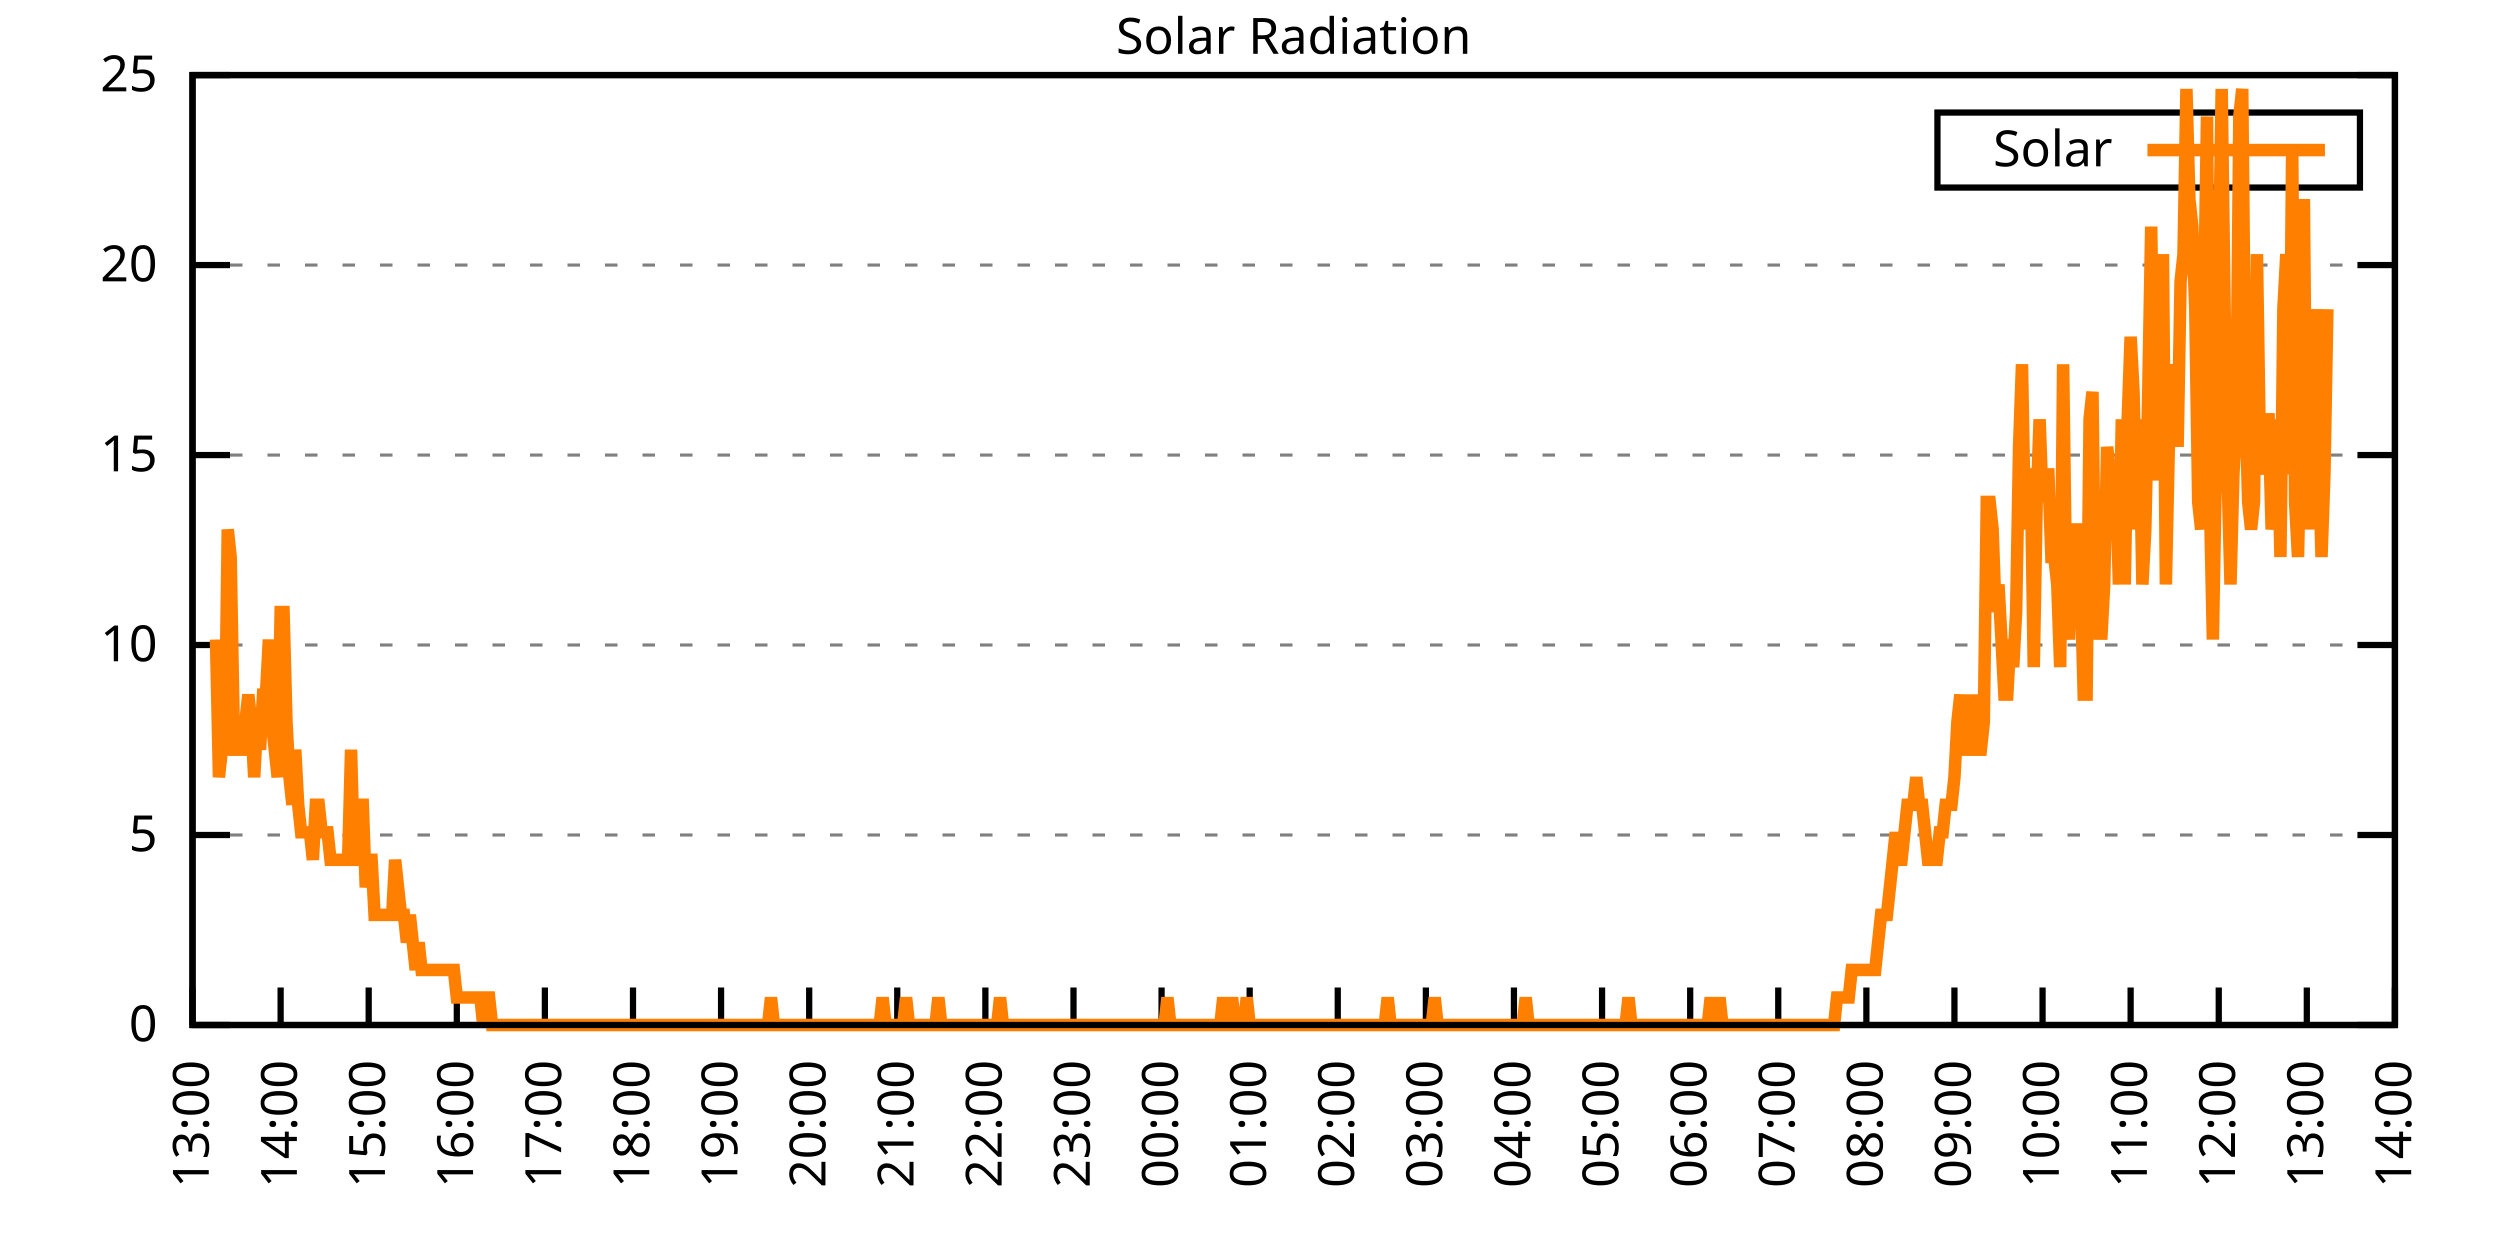
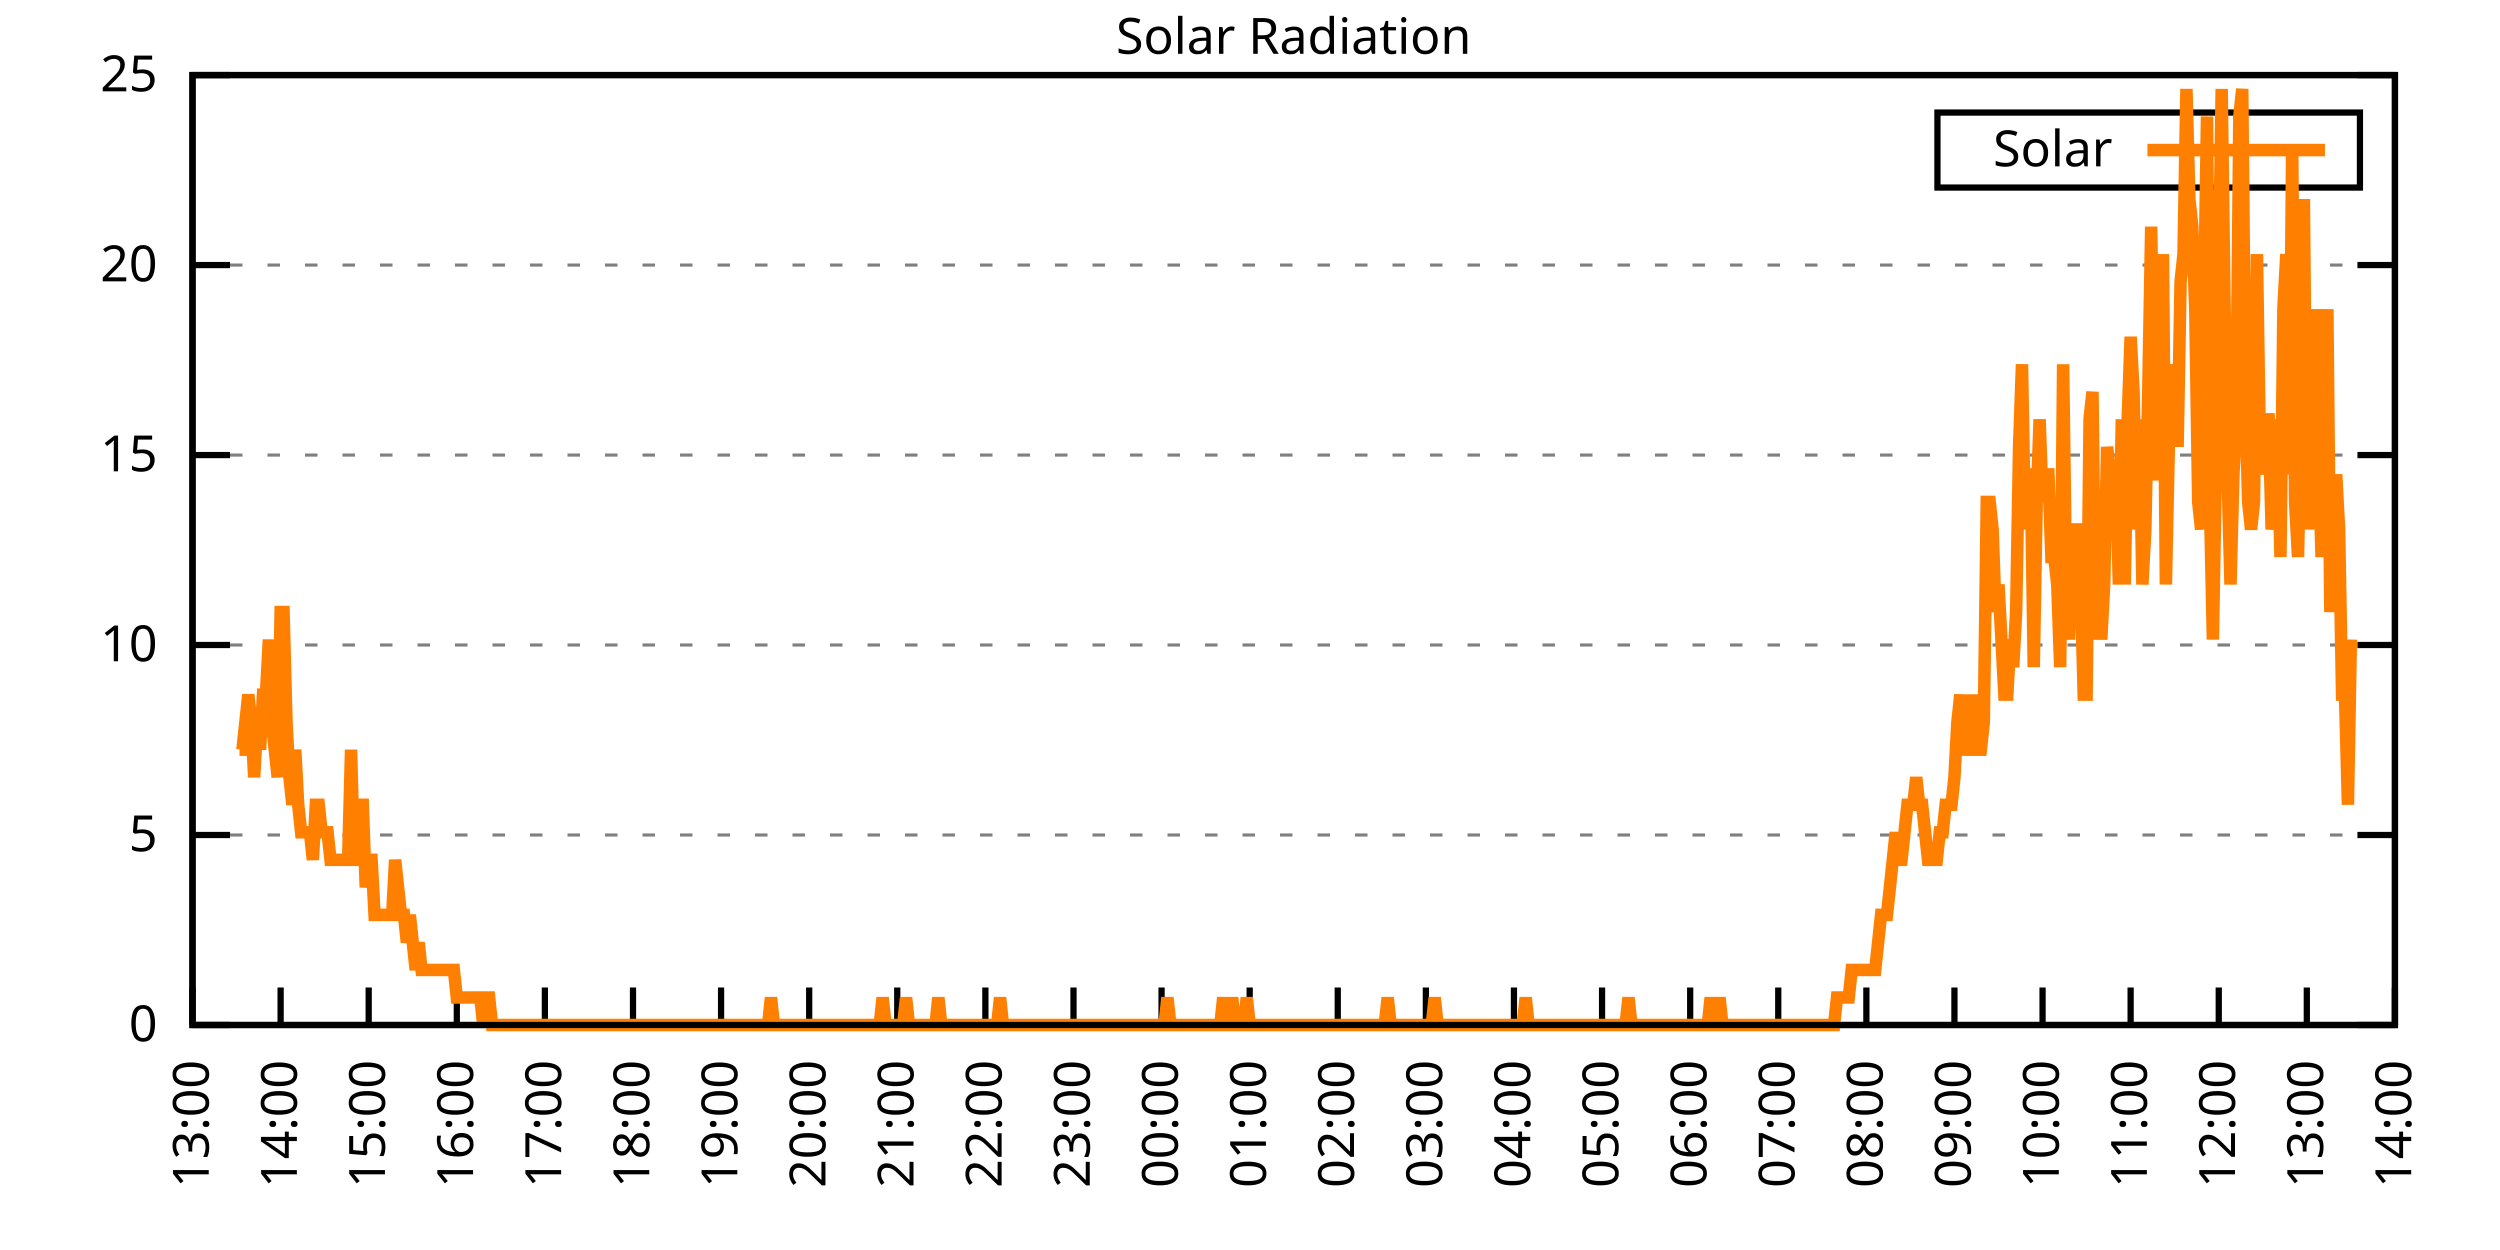
<svg xmlns="http://www.w3.org/2000/svg" xmlns:xlink="http://www.w3.org/1999/xlink" width="400" height="200" viewBox="0 0 400 200">
  <g id="gnuplot_canvas">
    <rect x="0" y="0" width="400" height="200" fill="none" />
    <defs>
      <circle id="gpDot" r="0.5" stroke-width="0.5" stroke="currentColor" />
      <path id="gpPt0" stroke-width="0.333" stroke="currentColor" d="M-1,0 h2 M0,-1 v2" />
      <path id="gpPt1" stroke-width="0.333" stroke="currentColor" d="M-1,-1 L1,1 M1,-1 L-1,1" />
      <path id="gpPt2" stroke-width="0.333" stroke="currentColor" d="M-1,0 L1,0 M0,-1 L0,1 M-1,-1 L1,1 M-1,1 L1,-1" />
      <rect id="gpPt3" stroke-width="0.333" stroke="currentColor" x="-1" y="-1" width="2" height="2" />
      <rect id="gpPt4" stroke-width="0.333" stroke="currentColor" fill="currentColor" x="-1" y="-1" width="2" height="2" />
      <circle id="gpPt5" stroke-width="0.333" stroke="currentColor" cx="0" cy="0" r="1" />
      <use xlink:href="#gpPt5" id="gpPt6" fill="currentColor" stroke="none" />
      <path id="gpPt7" stroke-width="0.333" stroke="currentColor" d="M0,-1.33 L-1.33,0.67 L1.33,0.67 z" />
      <use xlink:href="#gpPt7" id="gpPt8" fill="currentColor" stroke="none" />
      <use xlink:href="#gpPt7" id="gpPt9" stroke="currentColor" transform="rotate(180)" />
      <use xlink:href="#gpPt9" id="gpPt10" fill="currentColor" stroke="none" />
      <use xlink:href="#gpPt3" id="gpPt11" stroke="currentColor" transform="rotate(45)" />
      <use xlink:href="#gpPt11" id="gpPt12" fill="currentColor" stroke="none" />
      <path id="gpPt13" stroke-width="0.333" stroke="currentColor" d="M0,1.330 L1.265,0.411 L0.782,-1.067 L-0.782,-1.076 L-1.265,0.411 z" />
      <use xlink:href="#gpPt13" id="gpPt14" fill="currentColor" stroke="none" />
      <filter id="textbox" filterUnits="objectBoundingBox" x="0" y="0" height="1" width="1">
        <feFlood flood-color="white" flood-opacity="1" result="bgnd" />
        <feComposite in="SourceGraphic" in2="bgnd" operator="atop" />
      </filter>
      <filter id="greybox" filterUnits="objectBoundingBox" x="0" y="0" height="1" width="1">
        <feFlood flood-color="lightgrey" flood-opacity="1" result="grey" />
        <feComposite in="SourceGraphic" in2="grey" operator="atop" />
      </filter>
    </defs>
    <g fill="none" color="white" stroke="currentColor" stroke-width="1.00" stroke-linecap="butt" stroke-linejoin="miter">
</g>
    <g fill="none" color="black" stroke="currentColor" stroke-width="1.00" stroke-linecap="butt" stroke-linejoin="miter">
      <g stroke="none" shape-rendering="crispEdges">
        <polygon fill="rgb(255, 255, 255)" points="30.80,164.00 383.18,164.00 383.18,12.02 30.80,12.02 " />
      </g>
    </g>
    <g fill="none" color="black" stroke="currentColor" stroke-width="1.00" stroke-linecap="butt" stroke-linejoin="miter">
</g>
    <g fill="none" color="black" stroke="black" stroke-width="0.50" stroke-linecap="butt" stroke-linejoin="miter">
</g>
    <g fill="none" color="gray" stroke="currentColor" stroke-width="0.50" stroke-linecap="butt" stroke-linejoin="miter">
      <path stroke="gray" stroke-dasharray="2,4" class="gridline" d="M30.80,164.00 L383.19,164.00  " />
    </g>
    <g fill="none" color="gray" stroke="gray" stroke-width="1.00" stroke-linecap="butt" stroke-linejoin="miter">
</g>
    <g fill="none" color="black" stroke="currentColor" stroke-width="1.00" stroke-linecap="butt" stroke-linejoin="miter">
      <path stroke="black" d="M30.80,164.00 L36.80,164.00 M383.19,164.00 L377.19,164.00  " />
      <g transform="translate(25.20,166.60)" stroke="none" fill="black" font-family="Sans" font-size="8.00" text-anchor="end">
        <text>
          <tspan font-family="Sans"> 0</tspan>
        </text>
      </g>
    </g>
    <g fill="none" color="black" stroke="currentColor" stroke-width="1.00" stroke-linecap="butt" stroke-linejoin="miter">
</g>
    <g fill="none" color="black" stroke="black" stroke-width="0.50" stroke-linecap="butt" stroke-linejoin="miter">
</g>
    <g fill="none" color="gray" stroke="currentColor" stroke-width="0.50" stroke-linecap="butt" stroke-linejoin="miter">
      <path stroke="gray" stroke-dasharray="2,4" class="gridline" d="M30.80,133.60 L383.19,133.60  " />
    </g>
    <g fill="none" color="gray" stroke="gray" stroke-width="1.00" stroke-linecap="butt" stroke-linejoin="miter">
</g>
    <g fill="none" color="black" stroke="currentColor" stroke-width="1.00" stroke-linecap="butt" stroke-linejoin="miter">
      <path stroke="black" d="M30.80,133.60 L36.80,133.60 M383.19,133.60 L377.19,133.60  " />
      <g transform="translate(25.20,136.20)" stroke="none" fill="black" font-family="Sans" font-size="8.00" text-anchor="end">
        <text>
          <tspan font-family="Sans"> 5</tspan>
        </text>
      </g>
    </g>
    <g fill="none" color="black" stroke="currentColor" stroke-width="1.00" stroke-linecap="butt" stroke-linejoin="miter">
</g>
    <g fill="none" color="black" stroke="black" stroke-width="0.50" stroke-linecap="butt" stroke-linejoin="miter">
</g>
    <g fill="none" color="gray" stroke="currentColor" stroke-width="0.50" stroke-linecap="butt" stroke-linejoin="miter">
      <path stroke="gray" stroke-dasharray="2,4" class="gridline" d="M30.80,103.20 L383.19,103.20  " />
    </g>
    <g fill="none" color="gray" stroke="gray" stroke-width="1.00" stroke-linecap="butt" stroke-linejoin="miter">
</g>
    <g fill="none" color="black" stroke="currentColor" stroke-width="1.00" stroke-linecap="butt" stroke-linejoin="miter">
      <path stroke="black" d="M30.80,103.20 L36.80,103.20 M383.19,103.20 L377.19,103.20  " />
      <g transform="translate(25.20,105.80)" stroke="none" fill="black" font-family="Sans" font-size="8.00" text-anchor="end">
        <text>
          <tspan font-family="Sans"> 10</tspan>
        </text>
      </g>
    </g>
    <g fill="none" color="black" stroke="currentColor" stroke-width="1.00" stroke-linecap="butt" stroke-linejoin="miter">
</g>
    <g fill="none" color="black" stroke="black" stroke-width="0.50" stroke-linecap="butt" stroke-linejoin="miter">
</g>
    <g fill="none" color="gray" stroke="currentColor" stroke-width="0.50" stroke-linecap="butt" stroke-linejoin="miter">
      <path stroke="gray" stroke-dasharray="2,4" class="gridline" d="M30.80,72.81 L383.19,72.81  " />
    </g>
    <g fill="none" color="gray" stroke="gray" stroke-width="1.00" stroke-linecap="butt" stroke-linejoin="miter">
</g>
    <g fill="none" color="black" stroke="currentColor" stroke-width="1.00" stroke-linecap="butt" stroke-linejoin="miter">
      <path stroke="black" d="M30.80,72.81 L36.80,72.81 M383.19,72.81 L377.19,72.81  " />
      <g transform="translate(25.20,75.41)" stroke="none" fill="black" font-family="Sans" font-size="8.00" text-anchor="end">
        <text>
          <tspan font-family="Sans"> 15</tspan>
        </text>
      </g>
    </g>
    <g fill="none" color="black" stroke="currentColor" stroke-width="1.00" stroke-linecap="butt" stroke-linejoin="miter">
</g>
    <g fill="none" color="black" stroke="black" stroke-width="0.50" stroke-linecap="butt" stroke-linejoin="miter">
</g>
    <g fill="none" color="gray" stroke="currentColor" stroke-width="0.50" stroke-linecap="butt" stroke-linejoin="miter">
      <path stroke="gray" stroke-dasharray="2,4" class="gridline" d="M30.80,42.41 L383.19,42.41  " />
    </g>
    <g fill="none" color="gray" stroke="gray" stroke-width="1.00" stroke-linecap="butt" stroke-linejoin="miter">
</g>
    <g fill="none" color="black" stroke="currentColor" stroke-width="1.00" stroke-linecap="butt" stroke-linejoin="miter">
      <path stroke="black" d="M30.80,42.41 L36.80,42.41 M383.19,42.41 L377.19,42.41  " />
      <g transform="translate(25.20,45.01)" stroke="none" fill="black" font-family="Sans" font-size="8.00" text-anchor="end">
        <text>
          <tspan font-family="Sans"> 20</tspan>
        </text>
      </g>
    </g>
    <g fill="none" color="black" stroke="currentColor" stroke-width="1.00" stroke-linecap="butt" stroke-linejoin="miter">
</g>
    <g fill="none" color="black" stroke="black" stroke-width="0.50" stroke-linecap="butt" stroke-linejoin="miter">
</g>
    <g fill="none" color="gray" stroke="currentColor" stroke-width="0.50" stroke-linecap="butt" stroke-linejoin="miter">
      <path stroke="gray" stroke-dasharray="2,4" class="gridline" d="M30.80,12.01 L383.19,12.01  " />
    </g>
    <g fill="none" color="gray" stroke="gray" stroke-width="1.00" stroke-linecap="butt" stroke-linejoin="miter">
</g>
    <g fill="none" color="black" stroke="currentColor" stroke-width="1.00" stroke-linecap="butt" stroke-linejoin="miter">
      <path stroke="black" d="M30.80,12.01 L36.80,12.01 M383.19,12.01 L377.19,12.01  " />
      <g transform="translate(25.20,14.61)" stroke="none" fill="black" font-family="Sans" font-size="8.00" text-anchor="end">
        <text>
          <tspan font-family="Sans"> 25</tspan>
        </text>
      </g>
    </g>
    <g fill="none" color="black" stroke="currentColor" stroke-width="1.00" stroke-linecap="butt" stroke-linejoin="miter">
      <path stroke="black" d="M30.80,164.00 L30.80,158.00  " />
      <g transform="translate(33.40,169.60) rotate(270.00)" stroke="none" fill="black" font-family="Sans" font-size="8.00" text-anchor="end">
        <text>
          <tspan font-family="Sans">13:00</tspan>
        </text>
      </g>
    </g>
    <g fill="none" color="black" stroke="currentColor" stroke-width="1.00" stroke-linecap="butt" stroke-linejoin="miter">
      <path stroke="black" d="M44.90,164.00 L44.90,158.00  " />
      <g transform="translate(47.50,169.60) rotate(270.00)" stroke="none" fill="black" font-family="Sans" font-size="8.00" text-anchor="end">
        <text>
          <tspan font-family="Sans">14:00</tspan>
        </text>
      </g>
    </g>
    <g fill="none" color="black" stroke="currentColor" stroke-width="1.00" stroke-linecap="butt" stroke-linejoin="miter">
      <path stroke="black" d="M58.99,164.00 L58.99,158.00  " />
      <g transform="translate(61.59,169.60) rotate(270.00)" stroke="none" fill="black" font-family="Sans" font-size="8.00" text-anchor="end">
        <text>
          <tspan font-family="Sans">15:00</tspan>
        </text>
      </g>
    </g>
    <g fill="none" color="black" stroke="currentColor" stroke-width="1.00" stroke-linecap="butt" stroke-linejoin="miter">
      <path stroke="black" d="M73.09,164.00 L73.09,158.00  " />
      <g transform="translate(75.69,169.60) rotate(270.00)" stroke="none" fill="black" font-family="Sans" font-size="8.00" text-anchor="end">
        <text>
          <tspan font-family="Sans">16:00</tspan>
        </text>
      </g>
    </g>
    <g fill="none" color="black" stroke="currentColor" stroke-width="1.00" stroke-linecap="butt" stroke-linejoin="miter">
      <path stroke="black" d="M87.18,164.00 L87.18,158.00  " />
      <g transform="translate(89.78,169.60) rotate(270.00)" stroke="none" fill="black" font-family="Sans" font-size="8.00" text-anchor="end">
        <text>
          <tspan font-family="Sans">17:00</tspan>
        </text>
      </g>
    </g>
    <g fill="none" color="black" stroke="currentColor" stroke-width="1.00" stroke-linecap="butt" stroke-linejoin="miter">
      <path stroke="black" d="M101.28,164.00 L101.28,158.00  " />
      <g transform="translate(103.88,169.60) rotate(270.00)" stroke="none" fill="black" font-family="Sans" font-size="8.00" text-anchor="end">
        <text>
          <tspan font-family="Sans">18:00</tspan>
        </text>
      </g>
    </g>
    <g fill="none" color="black" stroke="currentColor" stroke-width="1.00" stroke-linecap="butt" stroke-linejoin="miter">
      <path stroke="black" d="M115.37,164.00 L115.37,158.00  " />
      <g transform="translate(117.97,169.60) rotate(270.00)" stroke="none" fill="black" font-family="Sans" font-size="8.00" text-anchor="end">
        <text>
          <tspan font-family="Sans">19:00</tspan>
        </text>
      </g>
    </g>
    <g fill="none" color="black" stroke="currentColor" stroke-width="1.00" stroke-linecap="butt" stroke-linejoin="miter">
      <path stroke="black" d="M129.47,164.00 L129.47,158.00  " />
      <g transform="translate(132.07,169.60) rotate(270.00)" stroke="none" fill="black" font-family="Sans" font-size="8.00" text-anchor="end">
        <text>
          <tspan font-family="Sans">20:00</tspan>
        </text>
      </g>
    </g>
    <g fill="none" color="black" stroke="currentColor" stroke-width="1.00" stroke-linecap="butt" stroke-linejoin="miter">
      <path stroke="black" d="M143.56,164.00 L143.56,158.00  " />
      <g transform="translate(146.16,169.60) rotate(270.00)" stroke="none" fill="black" font-family="Sans" font-size="8.00" text-anchor="end">
        <text>
          <tspan font-family="Sans">21:00</tspan>
        </text>
      </g>
    </g>
    <g fill="none" color="black" stroke="currentColor" stroke-width="1.00" stroke-linecap="butt" stroke-linejoin="miter">
      <path stroke="black" d="M157.66,164.00 L157.66,158.00  " />
      <g transform="translate(160.26,169.60) rotate(270.00)" stroke="none" fill="black" font-family="Sans" font-size="8.00" text-anchor="end">
        <text>
          <tspan font-family="Sans">22:00</tspan>
        </text>
      </g>
    </g>
    <g fill="none" color="black" stroke="currentColor" stroke-width="1.00" stroke-linecap="butt" stroke-linejoin="miter">
      <path stroke="black" d="M171.76,164.00 L171.76,158.00  " />
      <g transform="translate(174.36,169.60) rotate(270.00)" stroke="none" fill="black" font-family="Sans" font-size="8.00" text-anchor="end">
        <text>
          <tspan font-family="Sans">23:00</tspan>
        </text>
      </g>
    </g>
    <g fill="none" color="black" stroke="currentColor" stroke-width="1.00" stroke-linecap="butt" stroke-linejoin="miter">
      <path stroke="black" d="M185.85,164.00 L185.85,158.00  " />
      <g transform="translate(188.45,169.60) rotate(270.00)" stroke="none" fill="black" font-family="Sans" font-size="8.00" text-anchor="end">
        <text>
          <tspan font-family="Sans">00:00</tspan>
        </text>
      </g>
    </g>
    <g fill="none" color="black" stroke="currentColor" stroke-width="1.00" stroke-linecap="butt" stroke-linejoin="miter">
      <path stroke="black" d="M199.95,164.00 L199.95,158.00  " />
      <g transform="translate(202.55,169.60) rotate(270.00)" stroke="none" fill="black" font-family="Sans" font-size="8.00" text-anchor="end">
        <text>
          <tspan font-family="Sans">01:00</tspan>
        </text>
      </g>
    </g>
    <g fill="none" color="black" stroke="currentColor" stroke-width="1.00" stroke-linecap="butt" stroke-linejoin="miter">
      <path stroke="black" d="M214.04,164.00 L214.04,158.00  " />
      <g transform="translate(216.64,169.60) rotate(270.00)" stroke="none" fill="black" font-family="Sans" font-size="8.00" text-anchor="end">
        <text>
          <tspan font-family="Sans">02:00</tspan>
        </text>
      </g>
    </g>
    <g fill="none" color="black" stroke="currentColor" stroke-width="1.00" stroke-linecap="butt" stroke-linejoin="miter">
      <path stroke="black" d="M228.14,164.00 L228.14,158.00  " />
      <g transform="translate(230.74,169.60) rotate(270.00)" stroke="none" fill="black" font-family="Sans" font-size="8.00" text-anchor="end">
        <text>
          <tspan font-family="Sans">03:00</tspan>
        </text>
      </g>
    </g>
    <g fill="none" color="black" stroke="currentColor" stroke-width="1.00" stroke-linecap="butt" stroke-linejoin="miter">
      <path stroke="black" d="M242.23,164.00 L242.23,158.00  " />
      <g transform="translate(244.83,169.60) rotate(270.00)" stroke="none" fill="black" font-family="Sans" font-size="8.00" text-anchor="end">
        <text>
          <tspan font-family="Sans">04:00</tspan>
        </text>
      </g>
    </g>
    <g fill="none" color="black" stroke="currentColor" stroke-width="1.00" stroke-linecap="butt" stroke-linejoin="miter">
      <path stroke="black" d="M256.33,164.00 L256.33,158.00  " />
      <g transform="translate(258.93,169.60) rotate(270.00)" stroke="none" fill="black" font-family="Sans" font-size="8.00" text-anchor="end">
        <text>
          <tspan font-family="Sans">05:00</tspan>
        </text>
      </g>
    </g>
    <g fill="none" color="black" stroke="currentColor" stroke-width="1.00" stroke-linecap="butt" stroke-linejoin="miter">
      <path stroke="black" d="M270.43,164.00 L270.43,158.00  " />
      <g transform="translate(273.03,169.60) rotate(270.00)" stroke="none" fill="black" font-family="Sans" font-size="8.00" text-anchor="end">
        <text>
          <tspan font-family="Sans">06:00</tspan>
        </text>
      </g>
    </g>
    <g fill="none" color="black" stroke="currentColor" stroke-width="1.00" stroke-linecap="butt" stroke-linejoin="miter">
      <path stroke="black" d="M284.52,164.00 L284.52,158.00  " />
      <g transform="translate(287.12,169.60) rotate(270.00)" stroke="none" fill="black" font-family="Sans" font-size="8.00" text-anchor="end">
        <text>
          <tspan font-family="Sans">07:00</tspan>
        </text>
      </g>
    </g>
    <g fill="none" color="black" stroke="currentColor" stroke-width="1.00" stroke-linecap="butt" stroke-linejoin="miter">
      <path stroke="black" d="M298.62,164.00 L298.62,158.00  " />
      <g transform="translate(301.22,169.60) rotate(270.00)" stroke="none" fill="black" font-family="Sans" font-size="8.00" text-anchor="end">
        <text>
          <tspan font-family="Sans">08:00</tspan>
        </text>
      </g>
    </g>
    <g fill="none" color="black" stroke="currentColor" stroke-width="1.00" stroke-linecap="butt" stroke-linejoin="miter">
      <path stroke="black" d="M312.71,164.00 L312.71,158.00  " />
      <g transform="translate(315.31,169.60) rotate(270.00)" stroke="none" fill="black" font-family="Sans" font-size="8.00" text-anchor="end">
        <text>
          <tspan font-family="Sans">09:00</tspan>
        </text>
      </g>
    </g>
    <g fill="none" color="black" stroke="currentColor" stroke-width="1.00" stroke-linecap="butt" stroke-linejoin="miter">
      <path stroke="black" d="M326.81,164.00 L326.81,158.00  " />
      <g transform="translate(329.41,169.60) rotate(270.00)" stroke="none" fill="black" font-family="Sans" font-size="8.00" text-anchor="end">
        <text>
          <tspan font-family="Sans">10:00</tspan>
        </text>
      </g>
    </g>
    <g fill="none" color="black" stroke="currentColor" stroke-width="1.00" stroke-linecap="butt" stroke-linejoin="miter">
      <path stroke="black" d="M340.90,164.00 L340.90,158.00  " />
      <g transform="translate(343.50,169.60) rotate(270.00)" stroke="none" fill="black" font-family="Sans" font-size="8.00" text-anchor="end">
        <text>
          <tspan font-family="Sans">11:00</tspan>
        </text>
      </g>
    </g>
    <g fill="none" color="black" stroke="currentColor" stroke-width="1.00" stroke-linecap="butt" stroke-linejoin="miter">
      <path stroke="black" d="M355.00,164.00 L355.00,158.00  " />
      <g transform="translate(357.60,169.60) rotate(270.00)" stroke="none" fill="black" font-family="Sans" font-size="8.00" text-anchor="end">
        <text>
          <tspan font-family="Sans">12:00</tspan>
        </text>
      </g>
    </g>
    <g fill="none" color="black" stroke="currentColor" stroke-width="1.00" stroke-linecap="butt" stroke-linejoin="miter">
      <path stroke="black" d="M369.09,164.00 L369.09,158.00  " />
      <g transform="translate(371.69,169.60) rotate(270.00)" stroke="none" fill="black" font-family="Sans" font-size="8.00" text-anchor="end">
        <text>
          <tspan font-family="Sans">13:00</tspan>
        </text>
      </g>
    </g>
    <g fill="none" color="black" stroke="currentColor" stroke-width="1.00" stroke-linecap="butt" stroke-linejoin="miter">
      <path stroke="black" d="M383.19,164.00 L383.19,158.00  " />
      <g transform="translate(385.79,169.60) rotate(270.00)" stroke="none" fill="black" font-family="Sans" font-size="8.00" text-anchor="end">
        <text>
          <tspan font-family="Sans">14:00</tspan>
        </text>
      </g>
    </g>
    <g fill="none" color="black" stroke="currentColor" stroke-width="1.00" stroke-linecap="butt" stroke-linejoin="miter">
</g>
    <g fill="none" color="black" stroke="currentColor" stroke-width="1.00" stroke-linecap="butt" stroke-linejoin="miter">
      <path stroke="black" d="M30.80,12.01 L30.80,164.00 L383.19,164.00 L383.19,12.01 L30.80,12.01 Z  " />
    </g>
    <g fill="none" color="black" stroke="currentColor" stroke-width="1.00" stroke-linecap="butt" stroke-linejoin="miter">
</g>
    <g fill="none" color="black" stroke="currentColor" stroke-width="1.00" stroke-linecap="butt" stroke-linejoin="miter">
      <path stroke="black" d="M309.99,30.01 L309.99,18.01 L377.59,18.01 L377.59,30.01 L309.99,30.01 Z  " />
    </g>
    <g id="Solar_Radiation_plot_1">
      <g fill="none" color="white" stroke="black" stroke-width="2.00" stroke-linecap="butt" stroke-linejoin="miter">
</g>
      <g fill="none" color="black" stroke="currentColor" stroke-width="2.00" stroke-linecap="butt" stroke-linejoin="miter">
        <g transform="translate(337.99,26.61)" stroke="none" fill="black" font-family="Sans" font-size="8.00" text-anchor="end">
          <text>
            <tspan font-family="Sans">Solar</tspan>
          </text>
        </g>
      </g>
      <g fill="none" color="black" stroke="currentColor" stroke-width="2.00" stroke-linecap="butt" stroke-linejoin="miter">
-         <path stroke="rgb(255, 127,   0)" d="M343.59,24.01 L371.99,24.01 M34.56,102.33 L35.03,124.36 L35.50,119.95 L35.97,119.95 L36.44,84.71 L36.91,89.12   L37.38,115.55 L37.85,119.95 L38.32,119.95 L38.79,119.95 L39.26,115.55 L39.73,111.14 L40.20,115.55 L40.67,124.36   L41.14,115.55 L41.61,119.95 L42.08,111.14 L42.55,111.14 L43.02,102.33 L43.49,115.55 L43.96,119.95 L44.43,124.36   L44.90,97.93 L45.37,97.93 L45.84,115.55 L46.31,124.36 L46.78,128.76 L47.24,119.95 L47.71,128.76 L48.18,133.17   L48.65,133.17 L49.12,133.17 L49.59,133.17 L50.06,137.57 L50.53,128.76 L51.00,128.76 L51.47,133.17 L51.94,133.17   L52.41,133.17 L52.88,137.57 L53.35,137.57 L53.82,137.57 L54.29,137.57 L54.76,137.57 L55.23,137.57 L55.70,137.57   L56.17,119.95 L56.64,137.57 L57.11,137.57 L57.58,128.76 L58.05,128.76 L58.52,141.98 L58.99,137.57 L59.46,137.57   L59.93,146.38 L60.40,146.38 L60.87,146.38 L61.34,146.38 L61.81,146.38 L62.28,146.38 L62.75,146.38 L63.22,137.57   L63.69,141.98 L64.16,146.38 L64.63,146.38 L65.10,150.79 L65.57,146.38 L66.04,150.79 L66.51,155.19 L66.98,150.79   L67.45,155.19 L67.92,155.19 L68.39,155.19 L68.86,155.19 L69.33,155.19 L69.80,155.19 L70.27,155.19 L70.74,155.19   L71.21,155.19 L71.68,155.19 L72.15,155.19 L72.62,155.19 L73.09,159.60 L73.56,159.60 L74.03,159.60 L74.50,159.60   L74.97,159.60 L75.44,159.60 L75.91,159.60 L76.38,159.60 L76.85,159.60 L77.32,164.00 L77.79,159.60 L78.26,159.60   L78.73,164.00 L79.19,164.00 L79.66,164.00 L80.13,164.00 L80.60,164.00 L81.07,164.00 L81.54,164.00 L82.01,164.00   L82.48,164.00 L82.95,164.00 L83.42,164.00 L83.89,164.00 L84.36,164.00 L84.83,164.00 L85.30,164.00 L85.77,164.00   L86.24,164.00 L86.71,164.00 L87.18,164.00 L87.65,164.00 L88.12,164.00 L88.59,164.00 L89.06,164.00 L89.53,164.00   L90.00,164.00 L90.47,164.00 L90.94,164.00 L91.41,164.00 L91.88,164.00 L92.35,164.00 L92.82,164.00 L93.29,164.00   L93.76,164.00 L94.23,164.00 L94.70,164.00 L95.17,164.00 L95.64,164.00 L96.11,164.00 L96.58,164.00 L97.05,164.00   L97.52,164.00 L97.99,164.00 L98.46,164.00 L98.93,164.00 L99.40,164.00 L99.87,164.00 L100.34,164.00 L100.81,164.00   L101.28,164.00 L101.75,164.00 L102.22,164.00 L102.69,164.00 L103.16,164.00 L103.63,164.00 L104.10,164.00 L104.57,164.00   L105.04,164.00 L105.51,164.00 L105.98,164.00 L106.45,164.00 L106.92,164.00 L107.39,164.00 L107.86,164.00 L108.33,164.00   L108.80,164.00 L109.27,164.00 L109.74,164.00 L110.21,164.00 L110.68,164.00 L111.14,164.00 L111.61,164.00 L112.08,164.00   L112.55,164.00 L113.02,164.00 L113.49,164.00 L113.96,164.00 L114.43,164.00 L114.90,164.00 L115.37,164.00 L115.84,164.00   L116.31,164.00 L116.78,164.00 L117.25,164.00 L117.72,164.00 L118.19,164.00 L118.66,164.00 L119.13,164.00 L119.60,164.00   L120.07,164.00 L120.54,164.00 L121.01,164.00 L121.48,164.00 L121.95,164.00 L122.42,164.00 L122.89,164.00 L123.36,159.60   L123.83,164.00 L124.30,164.00 L124.77,164.00 L125.24,164.00 L125.71,164.00 L126.18,164.00 L126.65,164.00 L127.12,164.00   L127.59,164.00 L128.06,164.00 L128.53,164.00 L129.00,164.00 L129.47,164.00 L129.94,164.00 L130.41,164.00 L130.88,164.00   L131.35,164.00 L131.82,164.00 L132.29,164.00 L132.76,164.00 L133.23,164.00 L133.70,164.00 L134.17,164.00 L134.64,164.00   L135.11,164.00 L135.58,164.00 L136.05,164.00 L136.52,164.00 L136.99,164.00 L137.46,164.00 L137.93,164.00 L138.40,164.00   L138.87,164.00 L139.34,164.00 L139.81,164.00 L140.28,164.00 L140.75,164.00 L141.22,159.60 L141.69,164.00 L142.16,164.00   L142.63,164.00 L143.09,164.00 L143.56,164.00 L144.03,164.00 L144.50,164.00 L144.97,159.60 L145.44,164.00 L145.91,164.00   L146.38,164.00 L146.85,164.00 L147.32,164.00 L147.79,164.00 L148.26,164.00 L148.73,164.00 L149.20,164.00 L149.67,164.00   L150.14,159.60 L150.61,164.00 L151.08,164.00 L151.55,164.00 L152.02,164.00 L152.49,164.00 L152.96,164.00 L153.43,164.00   L153.90,164.00 L154.37,164.00 L154.84,164.00 L155.31,164.00 L155.78,164.00 L156.25,164.00 L156.72,164.00 L157.19,164.00   L157.66,164.00 L158.13,164.00 L158.60,164.00 L159.07,164.00 L159.54,164.00 L160.01,159.60 L160.48,164.00 L160.95,164.00   L161.42,164.00 L161.89,164.00 L162.36,164.00 L162.83,164.00 L163.30,164.00 L163.77,164.00 L164.24,164.00 L164.71,164.00   L165.18,164.00 L165.65,164.00 L166.12,164.00 L166.59,164.00 L167.06,164.00 L167.53,164.00 L168.00,164.00 L168.47,164.00   L168.94,164.00 L169.41,164.00 L169.88,164.00 L170.35,164.00 L170.82,164.00 L171.29,164.00 L171.76,164.00 L172.23,164.00   L172.70,164.00 L173.17,164.00 L173.64,164.00 L174.11,164.00 L174.58,164.00 L175.04,164.00 L175.51,164.00 L175.98,164.00   L176.45,164.00 L176.92,164.00 L177.39,164.00 L177.86,164.00 L178.33,164.00 L178.80,164.00 L179.27,164.00 L179.74,164.00   L180.21,164.00 L180.68,164.00 L181.15,164.00 L181.62,164.00 L182.09,164.00 L182.56,164.00 L183.03,164.00 L183.50,164.00   L183.97,164.00 L184.44,164.00 L184.91,164.00 L185.38,164.00 L185.85,164.00 L186.32,164.00 L186.79,159.60 L187.26,164.00   L187.73,164.00 L188.20,164.00 L188.67,164.00 L189.14,164.00 L189.61,164.00 L190.08,164.00 L190.55,164.00 L191.02,164.00   L191.49,164.00 L191.96,164.00 L192.43,164.00 L192.90,164.00 L193.37,164.00 L193.84,164.00 L194.31,164.00 L194.78,164.00   L195.25,164.00 L195.72,159.60 L196.19,164.00 L196.66,164.00 L197.13,159.60 L197.60,164.00 L198.07,164.00 L198.54,164.00   L199.01,164.00 L199.48,159.60 L199.95,164.00 L200.42,164.00 L200.89,164.00 L201.36,164.00 L201.83,164.00 L202.30,164.00   L202.77,164.00 L203.24,164.00 L203.71,164.00 L204.18,164.00 L204.65,164.00 L205.12,164.00 L205.59,164.00 L206.06,164.00   L206.53,164.00 L207.00,164.00 L207.46,164.00 L207.93,164.00 L208.40,164.00 L208.87,164.00 L209.34,164.00 L209.81,164.00   L210.28,164.00 L210.75,164.00 L211.22,164.00 L211.69,164.00 L212.16,164.00 L212.63,164.00 L213.10,164.00 L213.57,164.00   L214.04,164.00 L214.51,164.00 L214.98,164.00 L215.45,164.00 L215.92,164.00 L216.39,164.00 L216.86,164.00 L217.33,164.00   L217.80,164.00 L218.27,164.00 L218.74,164.00 L219.21,164.00 L219.68,164.00 L220.15,164.00 L220.62,164.00 L221.09,164.00   L221.56,164.00 L222.03,159.60 L222.50,164.00 L222.97,164.00 L223.44,164.00 L223.91,164.00 L224.38,164.00 L224.85,164.00   L225.32,164.00 L225.79,164.00 L226.26,164.00 L226.73,164.00 L227.20,164.00 L227.67,164.00 L228.14,164.00 L228.61,164.00   L229.08,164.00 L229.55,159.60 L230.02,164.00 L230.49,164.00 L230.96,164.00 L231.43,164.00 L231.90,164.00 L232.37,164.00   L232.84,164.00 L233.31,164.00 L233.78,164.00 L234.25,164.00 L234.72,164.00 L235.19,164.00 L235.66,164.00 L236.13,164.00   L236.60,164.00 L237.07,164.00 L237.54,164.00 L238.01,164.00 L238.48,164.00 L238.95,164.00 L239.41,164.00 L239.88,164.00   L240.35,164.00 L240.82,164.00 L241.29,164.00 L241.76,164.00 L242.23,164.00 L242.70,164.00 L243.17,164.00 L243.64,164.00   L244.11,159.60 L244.58,164.00 L245.05,164.00 L245.52,164.00 L245.99,164.00 L246.46,164.00 L246.93,164.00 L247.40,164.00   L247.87,164.00 L248.34,164.00 L248.81,164.00 L249.28,164.00 L249.75,164.00 L250.22,164.00 L250.69,164.00 L251.16,164.00   L251.63,164.00 L252.10,164.00 L252.57,164.00 L253.04,164.00 L253.51,164.00 L253.98,164.00 L254.45,164.00 L254.92,164.00   L255.39,164.00 L255.86,164.00 L256.33,164.00 L256.80,164.00 L257.27,164.00 L257.74,164.00 L258.21,164.00 L258.68,164.00   L259.15,164.00 L259.62,164.00 L260.09,164.00 L260.56,159.60 L261.03,164.00 L261.50,164.00 L261.97,164.00 L262.44,164.00   L262.91,164.00 L263.38,164.00 L263.85,164.00 L264.32,164.00 L264.79,164.00 L265.26,164.00 L265.73,164.00 L266.20,164.00   L266.67,164.00 L267.14,164.00 L267.61,164.00 L268.08,164.00 L268.55,164.00 L269.02,164.00 L269.49,164.00 L269.96,164.00   L270.43,164.00 L270.90,164.00 L271.36,164.00 L271.83,164.00 L272.30,164.00 L272.77,164.00 L273.24,164.00 L273.71,159.60   L274.18,164.00 L274.65,164.00 L275.12,159.60 L275.59,164.00 L276.06,164.00 L276.53,164.00 L277.00,164.00 L277.47,164.00   L277.94,164.00 L278.41,164.00 L278.88,164.00 L279.35,164.00 L279.82,164.00 L280.29,164.00 L280.76,164.00 L281.23,164.00   L281.70,164.00 L282.17,164.00 L282.64,164.00 L283.11,164.00 L283.58,164.00 L284.05,164.00 L284.52,164.00 L284.99,164.00   L285.46,164.00 L285.93,164.00 L286.40,164.00 L286.87,164.00 L287.34,164.00 L287.81,164.00 L288.28,164.00 L288.75,164.00   L289.22,164.00 L289.69,164.00 L290.16,164.00 L290.63,164.00 L291.10,164.00 L291.57,164.00 L292.04,164.00 L292.51,164.00   L292.98,164.00 L293.45,164.00 L293.92,159.60 L294.39,159.60 L294.86,159.60 L295.33,159.60 L295.80,159.60 L296.27,155.19   L296.74,155.19 L297.21,155.19 L297.68,155.19 L298.15,155.19 L298.62,155.19 L299.09,155.19 L299.56,155.19 L300.03,155.19   L300.50,150.79 L300.97,146.38 L301.44,146.38 L301.91,146.38 L302.38,141.98 L302.85,137.57 L303.31,133.17 L303.78,137.57   L304.25,137.57 L304.72,133.17 L305.19,128.76 L305.66,128.76 L306.13,128.76 L306.60,124.36 L307.07,128.76 L307.54,128.76   L308.01,133.17 L308.48,137.57 L308.95,137.57 L309.42,137.57 L309.89,137.57 L310.36,133.17 L310.83,133.17 L311.30,128.76   L311.77,128.76 L312.24,128.76 L312.71,124.36 L313.18,115.55 L313.65,111.14 L314.12,119.95 L314.59,119.95 L315.06,119.95   L315.53,111.14 L316.00,119.95 L316.47,119.95 L316.94,119.95 L317.41,115.55 L317.88,80.31 L318.35,80.31 L318.82,84.71   L319.29,97.93 L319.76,93.52 L320.23,102.33 L320.70,111.14 L321.17,111.14 L321.64,102.33 L322.11,106.74 L322.58,97.93   L323.05,71.50 L323.52,58.28 L323.99,84.71 L324.46,75.90 L324.93,75.90 L325.40,106.74 L325.87,80.31 L326.34,67.09   L326.81,80.31 L327.28,75.90 L327.75,75.90 L328.22,89.12 L328.69,89.12 L329.16,93.52 L329.63,106.74 L330.10,58.28   L330.57,93.52 L331.04,102.33 L331.51,89.12 L331.98,84.71 L332.45,84.71 L332.92,93.52 L333.39,111.14 L333.86,111.14   L334.33,67.09 L334.80,62.69 L335.26,102.33 L335.73,93.52 L336.20,102.33 L336.67,93.52 L337.14,71.50 L337.61,75.90   L338.08,84.71 L338.55,75.90 L339.02,93.52 L339.49,67.09 L339.96,93.52 L340.43,67.09 L340.90,53.88 L341.37,62.69   L341.84,84.71 L342.31,67.09 L342.78,93.52 L343.25,84.71 L343.72,62.69 L344.19,36.26 L344.66,67.09 L345.13,75.90   L345.60,75.90 L346.07,40.66 L346.54,93.52 L347.01,71.50 L347.48,67.09 L347.95,58.28 L348.42,71.50 L348.89,45.07   L349.36,40.66 L349.83,14.23 L350.30,31.85 L350.77,36.26 L351.24,49.47 L351.71,80.31 L352.18,84.71 L352.65,49.47   L353.12,18.64 L353.59,80.31 L354.06,102.33 L354.53,75.90 L355.00,45.07 L355.47,14.23 L355.94,49.47 L356.41,75.90   L356.88,93.52 L357.35,75.90 L357.82,67.09 L358.29,18.64 L358.76,14.23 L359.23,62.69 L359.70,80.31 L360.17,84.71   L360.64,80.31 L361.11,40.66 L361.58,71.50 L362.05,75.90 L362.52,67.09 L362.99,67.09 L363.46,84.71 L363.93,80.31   L364.40,67.09 L364.87,89.12 L365.34,49.47 L365.81,40.66 L366.28,75.90 L366.75,23.04 L367.21,80.31 L367.68,89.12   L368.15,67.09 L368.62,31.85 L369.09,84.71 L369.56,67.09 L370.03,84.71 L370.50,49.47 L370.97,71.50 L371.44,89.12   L371.91,75.90 L372.38,49.47  " />
+         <path stroke="rgb(255, 127,   0)" d="M343.59,24.01 L371.99,24.01 M38.32,119.95 L38.79,119.95 L39.26,115.55 L39.73,111.14 L40.20,115.55 L40.67,124.36   L41.14,115.55 L41.61,119.95 L42.08,111.14 L42.55,111.14 L43.02,102.33 L43.49,115.55 L43.96,119.95 L44.43,124.36   L44.90,97.93 L45.37,97.93 L45.84,115.55 L46.31,124.36 L46.78,128.76 L47.24,119.95 L47.71,128.76 L48.18,133.17   L48.65,133.17 L49.12,133.17 L49.59,133.17 L50.06,137.57 L50.53,128.76 L51.00,128.76 L51.47,133.17 L51.94,133.17   L52.41,133.17 L52.88,137.57 L53.35,137.57 L53.82,137.57 L54.29,137.57 L54.76,137.57 L55.23,137.57 L55.70,137.57   L56.17,119.95 L56.64,137.57 L57.11,137.57 L57.58,128.76 L58.05,128.76 L58.52,141.98 L58.99,137.57 L59.46,137.57   L59.93,146.38 L60.40,146.38 L60.87,146.38 L61.34,146.38 L61.81,146.38 L62.28,146.38 L62.75,146.38 L63.22,137.57   L63.69,141.98 L64.16,146.38 L64.63,146.38 L65.10,150.79 L65.57,146.38 L66.04,150.79 L66.51,155.19 L66.98,150.79   L67.45,155.19 L67.92,155.19 L68.39,155.19 L68.86,155.19 L69.33,155.19 L69.80,155.19 L70.27,155.19 L70.74,155.19   L71.21,155.19 L71.68,155.19 L72.15,155.19 L72.62,155.19 L73.09,159.60 L73.56,159.60 L74.03,159.60 L74.50,159.60   L74.97,159.60 L75.44,159.60 L75.91,159.60 L76.38,159.60 L76.85,159.60 L77.32,164.00 L77.79,159.60 L78.26,159.60   L78.73,164.00 L79.19,164.00 L79.66,164.00 L80.13,164.00 L80.60,164.00 L81.07,164.00 L81.54,164.00 L82.01,164.00   L82.48,164.00 L82.95,164.00 L83.42,164.00 L83.89,164.00 L84.36,164.00 L84.83,164.00 L85.30,164.00 L85.77,164.00   L86.24,164.00 L86.71,164.00 L87.18,164.00 L87.65,164.00 L88.12,164.00 L88.59,164.00 L89.06,164.00 L89.53,164.00   L90.00,164.00 L90.47,164.00 L90.94,164.00 L91.41,164.00 L91.88,164.00 L92.35,164.00 L92.82,164.00 L93.29,164.00   L93.76,164.00 L94.23,164.00 L94.70,164.00 L95.17,164.00 L95.64,164.00 L96.11,164.00 L96.58,164.00 L97.05,164.00   L97.52,164.00 L97.99,164.00 L98.46,164.00 L98.93,164.00 L99.40,164.00 L99.87,164.00 L100.34,164.00 L100.81,164.00   L101.28,164.00 L101.75,164.00 L102.22,164.00 L102.69,164.00 L103.16,164.00 L103.63,164.00 L104.10,164.00 L104.57,164.00   L105.04,164.00 L105.51,164.00 L105.98,164.00 L106.45,164.00 L106.92,164.00 L107.39,164.00 L107.86,164.00 L108.33,164.00   L108.80,164.00 L109.27,164.00 L109.74,164.00 L110.21,164.00 L110.68,164.00 L111.14,164.00 L111.61,164.00 L112.08,164.00   L112.55,164.00 L113.02,164.00 L113.49,164.00 L113.96,164.00 L114.43,164.00 L114.90,164.00 L115.37,164.00 L115.84,164.00   L116.31,164.00 L116.78,164.00 L117.25,164.00 L117.72,164.00 L118.19,164.00 L118.66,164.00 L119.13,164.00 L119.60,164.00   L120.07,164.00 L120.54,164.00 L121.01,164.00 L121.48,164.00 L121.95,164.00 L122.42,164.00 L122.89,164.00 L123.36,159.60   L123.83,164.00 L124.30,164.00 L124.77,164.00 L125.24,164.00 L125.71,164.00 L126.18,164.00 L126.65,164.00 L127.12,164.00   L127.59,164.00 L128.06,164.00 L128.53,164.00 L129.00,164.00 L129.47,164.00 L129.94,164.00 L130.41,164.00 L130.88,164.00   L131.35,164.00 L131.82,164.00 L132.29,164.00 L132.76,164.00 L133.23,164.00 L133.70,164.00 L134.17,164.00 L134.64,164.00   L135.11,164.00 L135.58,164.00 L136.05,164.00 L136.52,164.00 L136.99,164.00 L137.46,164.00 L137.93,164.00 L138.40,164.00   L138.87,164.00 L139.34,164.00 L139.81,164.00 L140.28,164.00 L140.75,164.00 L141.22,159.60 L141.69,164.00 L142.16,164.00   L142.63,164.00 L143.09,164.00 L143.56,164.00 L144.03,164.00 L144.50,164.00 L144.97,159.60 L145.44,164.00 L145.91,164.00   L146.38,164.00 L146.85,164.00 L147.32,164.00 L147.79,164.00 L148.26,164.00 L148.73,164.00 L149.20,164.00 L149.67,164.00   L150.14,159.60 L150.61,164.00 L151.08,164.00 L151.55,164.00 L152.02,164.00 L152.49,164.00 L152.96,164.00 L153.43,164.00   L153.90,164.00 L154.37,164.00 L154.84,164.00 L155.31,164.00 L155.78,164.00 L156.25,164.00 L156.72,164.00 L157.19,164.00   L157.66,164.00 L158.13,164.00 L158.60,164.00 L159.07,164.00 L159.54,164.00 L160.01,159.60 L160.48,164.00 L160.95,164.00   L161.42,164.00 L161.89,164.00 L162.36,164.00 L162.83,164.00 L163.30,164.00 L163.77,164.00 L164.24,164.00 L164.71,164.00   L165.18,164.00 L165.65,164.00 L166.12,164.00 L166.59,164.00 L167.06,164.00 L167.53,164.00 L168.00,164.00 L168.47,164.00   L168.94,164.00 L169.41,164.00 L169.88,164.00 L170.35,164.00 L170.82,164.00 L171.29,164.00 L171.76,164.00 L172.23,164.00   L172.70,164.00 L173.17,164.00 L173.64,164.00 L174.11,164.00 L174.58,164.00 L175.04,164.00 L175.51,164.00 L175.98,164.00   L176.45,164.00 L176.92,164.00 L177.39,164.00 L177.86,164.00 L178.33,164.00 L178.80,164.00 L179.27,164.00 L179.74,164.00   L180.21,164.00 L180.68,164.00 L181.15,164.00 L181.62,164.00 L182.09,164.00 L182.56,164.00 L183.03,164.00 L183.50,164.00   L183.97,164.00 L184.44,164.00 L184.91,164.00 L185.38,164.00 L185.85,164.00 L186.32,164.00 L186.79,159.60 L187.26,164.00   L187.73,164.00 L188.20,164.00 L188.67,164.00 L189.14,164.00 L189.61,164.00 L190.08,164.00 L190.55,164.00 L191.02,164.00   L191.49,164.00 L191.96,164.00 L192.43,164.00 L192.90,164.00 L193.37,164.00 L193.84,164.00 L194.31,164.00 L194.78,164.00   L195.25,164.00 L195.72,159.60 L196.19,164.00 L196.66,164.00 L197.13,159.60 L197.60,164.00 L198.07,164.00 L198.54,164.00   L199.01,164.00 L199.48,159.60 L199.95,164.00 L200.42,164.00 L200.89,164.00 L201.36,164.00 L201.83,164.00 L202.30,164.00   L202.77,164.00 L203.24,164.00 L203.71,164.00 L204.18,164.00 L204.65,164.00 L205.12,164.00 L205.59,164.00 L206.06,164.00   L206.53,164.00 L207.00,164.00 L207.46,164.00 L207.93,164.00 L208.40,164.00 L208.87,164.00 L209.34,164.00 L209.81,164.00   L210.28,164.00 L210.75,164.00 L211.22,164.00 L211.69,164.00 L212.16,164.00 L212.63,164.00 L213.10,164.00 L213.57,164.00   L214.04,164.00 L214.51,164.00 L214.98,164.00 L215.45,164.00 L215.92,164.00 L216.39,164.00 L216.86,164.00 L217.33,164.00   L217.80,164.00 L218.27,164.00 L218.74,164.00 L219.21,164.00 L219.68,164.00 L220.15,164.00 L220.62,164.00 L221.09,164.00   L221.56,164.00 L222.03,159.60 L222.50,164.00 L222.97,164.00 L223.44,164.00 L223.91,164.00 L224.38,164.00 L224.85,164.00   L225.32,164.00 L225.79,164.00 L226.26,164.00 L226.73,164.00 L227.20,164.00 L227.67,164.00 L228.14,164.00 L228.61,164.00   L229.08,164.00 L229.55,159.60 L230.02,164.00 L230.49,164.00 L230.96,164.00 L231.43,164.00 L231.90,164.00 L232.37,164.00   L232.84,164.00 L233.31,164.00 L233.78,164.00 L234.25,164.00 L234.72,164.00 L235.19,164.00 L235.66,164.00 L236.13,164.00   L236.60,164.00 L237.07,164.00 L237.54,164.00 L238.01,164.00 L238.48,164.00 L238.95,164.00 L239.41,164.00 L239.88,164.00   L240.35,164.00 L240.82,164.00 L241.29,164.00 L241.76,164.00 L242.23,164.00 L242.70,164.00 L243.17,164.00 L243.64,164.00   L244.11,159.60 L244.58,164.00 L245.05,164.00 L245.52,164.00 L245.99,164.00 L246.46,164.00 L246.93,164.00 L247.40,164.00   L247.87,164.00 L248.34,164.00 L248.81,164.00 L249.28,164.00 L249.75,164.00 L250.22,164.00 L250.69,164.00 L251.16,164.00   L251.63,164.00 L252.10,164.00 L252.57,164.00 L253.04,164.00 L253.51,164.00 L253.98,164.00 L254.45,164.00 L254.92,164.00   L255.39,164.00 L255.86,164.00 L256.33,164.00 L256.80,164.00 L257.27,164.00 L257.74,164.00 L258.21,164.00 L258.68,164.00   L259.15,164.00 L259.62,164.00 L260.09,164.00 L260.56,159.60 L261.03,164.00 L261.50,164.00 L261.97,164.00 L262.44,164.00   L262.91,164.00 L263.38,164.00 L263.85,164.00 L264.32,164.00 L264.79,164.00 L265.26,164.00 L265.73,164.00 L266.20,164.00   L266.67,164.00 L267.14,164.00 L267.61,164.00 L268.08,164.00 L268.55,164.00 L269.02,164.00 L269.49,164.00 L269.96,164.00   L270.43,164.00 L270.90,164.00 L271.36,164.00 L271.83,164.00 L272.30,164.00 L272.77,164.00 L273.24,164.00 L273.71,159.60   L274.18,164.00 L274.65,164.00 L275.12,159.60 L275.59,164.00 L276.06,164.00 L276.53,164.00 L277.00,164.00 L277.47,164.00   L277.94,164.00 L278.41,164.00 L278.88,164.00 L279.35,164.00 L279.82,164.00 L280.29,164.00 L280.76,164.00 L281.23,164.00   L281.70,164.00 L282.17,164.00 L282.64,164.00 L283.11,164.00 L283.58,164.00 L284.05,164.00 L284.52,164.00 L284.99,164.00   L285.46,164.00 L285.93,164.00 L286.40,164.00 L286.87,164.00 L287.34,164.00 L287.81,164.00 L288.28,164.00 L288.75,164.00   L289.22,164.00 L289.69,164.00 L290.16,164.00 L290.63,164.00 L291.10,164.00 L291.57,164.00 L292.04,164.00 L292.51,164.00   L292.98,164.00 L293.45,164.00 L293.92,159.60 L294.39,159.60 L294.86,159.60 L295.33,159.60 L295.80,159.60 L296.27,155.19   L296.74,155.19 L297.21,155.19 L297.68,155.19 L298.15,155.19 L298.62,155.19 L299.09,155.19 L299.56,155.19 L300.03,155.19   L300.50,150.79 L300.97,146.38 L301.44,146.38 L301.91,146.38 L302.38,141.98 L302.85,137.57 L303.31,133.17 L303.78,137.57   L304.25,137.57 L304.72,133.17 L305.19,128.76 L305.66,128.76 L306.13,128.76 L306.60,124.36 L307.07,128.76 L307.54,128.76   L308.01,133.17 L308.48,137.57 L308.95,137.57 L309.42,137.57 L309.89,137.57 L310.36,133.17 L310.83,133.17 L311.30,128.76   L311.77,128.76 L312.24,128.76 L312.71,124.36 L313.18,115.55 L313.65,111.14 L314.12,119.95 L314.59,119.95 L315.06,119.95   L315.53,111.14 L316.00,119.95 L316.47,119.95 L316.94,119.95 L317.41,115.55 L317.88,80.31 L318.35,80.31 L318.82,84.71   L319.29,97.93 L319.76,93.52 L320.23,102.33 L320.70,111.14 L321.17,111.14 L321.64,102.33 L322.11,106.74 L322.58,97.93   L323.05,71.50 L323.52,58.28 L323.99,84.71 L324.46,75.90 L324.93,75.90 L325.40,106.74 L325.87,80.31 L326.34,67.09   L326.81,80.31 L327.28,75.90 L327.75,75.90 L328.22,89.12 L328.69,89.12 L329.16,93.52 L329.63,106.74 L330.10,58.28   L330.57,93.52 L331.04,102.33 L331.51,89.12 L331.98,84.71 L332.45,84.71 L332.92,93.52 L333.39,111.14 L333.86,111.14   L334.33,67.09 L334.80,62.69 L335.26,102.33 L335.73,93.52 L336.20,102.33 L336.67,93.52 L337.14,71.50 L337.61,75.90   L338.08,84.71 L338.55,75.90 L339.02,93.52 L339.49,67.09 L339.96,93.52 L340.43,67.09 L340.90,53.88 L341.37,62.69   L341.84,84.71 L342.31,67.09 L342.78,93.52 L343.25,84.71 L343.72,62.69 L344.19,36.26 L344.66,67.09 L345.13,75.90   L345.60,75.90 L346.07,40.66 L346.54,93.52 L347.01,71.50 L347.48,67.09 L347.95,58.28 L348.42,71.50 L348.89,45.07   L349.36,40.66 L349.83,14.23 L350.30,31.85 L350.77,36.26 L351.24,49.47 L351.71,80.31 L352.18,84.71 L352.65,49.47   L353.12,18.64 L353.59,80.31 L354.06,102.33 L354.53,75.90 L355.00,45.07 L355.47,14.23 L355.94,49.47 L356.41,75.90   L356.88,93.52 L357.35,75.90 L357.82,67.09 L358.29,18.64 L358.76,14.23 L359.23,62.69 L359.70,80.31 L360.17,84.71   L360.64,80.31 L361.11,40.66 L361.58,71.50 L362.05,75.90 L362.52,67.09 L362.99,67.09 L363.46,84.71 L363.93,80.31   L364.40,67.09 L364.87,89.12 L365.34,49.47 L365.81,40.66 L366.28,75.90 L366.75,23.04 L367.21,80.31 L367.68,89.12   L368.15,67.09 L368.62,31.85 L369.09,84.71 L369.56,67.09 L370.03,84.71 L370.50,49.47 L370.97,71.50 L371.44,89.12   L371.91,75.90 L372.38,49.47 L372.85,97.93 L373.32,84.71 L373.79,75.90 L374.26,84.71 L374.73,111.14 L375.20,111.14   L375.67,128.76 L376.14,102.33  " />
      </g>
    </g>
    <g fill="none" color="black" stroke="currentColor" stroke-width="2.00" stroke-linecap="butt" stroke-linejoin="miter">
</g>
    <g fill="none" color="black" stroke="black" stroke-width="1.00" stroke-linecap="butt" stroke-linejoin="miter">
</g>
    <g fill="none" color="black" stroke="currentColor" stroke-width="1.00" stroke-linecap="butt" stroke-linejoin="miter">
      <path stroke="black" d="M30.80,12.01 L30.80,164.00 L383.19,164.00 L383.19,12.01 L30.80,12.01 Z  " />
      <g transform="translate(6.80,88.01) rotate(270.00)" stroke="none" fill="black" font-family="Sans" font-size="8.00" text-anchor="middle">
        <text />
      </g>
    </g>
    <g fill="none" color="black" stroke="currentColor" stroke-width="1.00" stroke-linecap="butt" stroke-linejoin="miter">
</g>
    <g fill="none" color="black" stroke="currentColor" stroke-width="1.00" stroke-linecap="butt" stroke-linejoin="miter">
      <g transform="translate(206.99,8.61)" stroke="none" fill="black" font-family="Sans" font-size="8.00" text-anchor="middle">
        <text>
          <tspan font-family="Sans">Solar Radiation</tspan>
        </text>
      </g>
    </g>
    <g fill="none" color="black" stroke="currentColor" stroke-width="1.00" stroke-linecap="butt" stroke-linejoin="miter">
</g>
  </g>
</svg>
